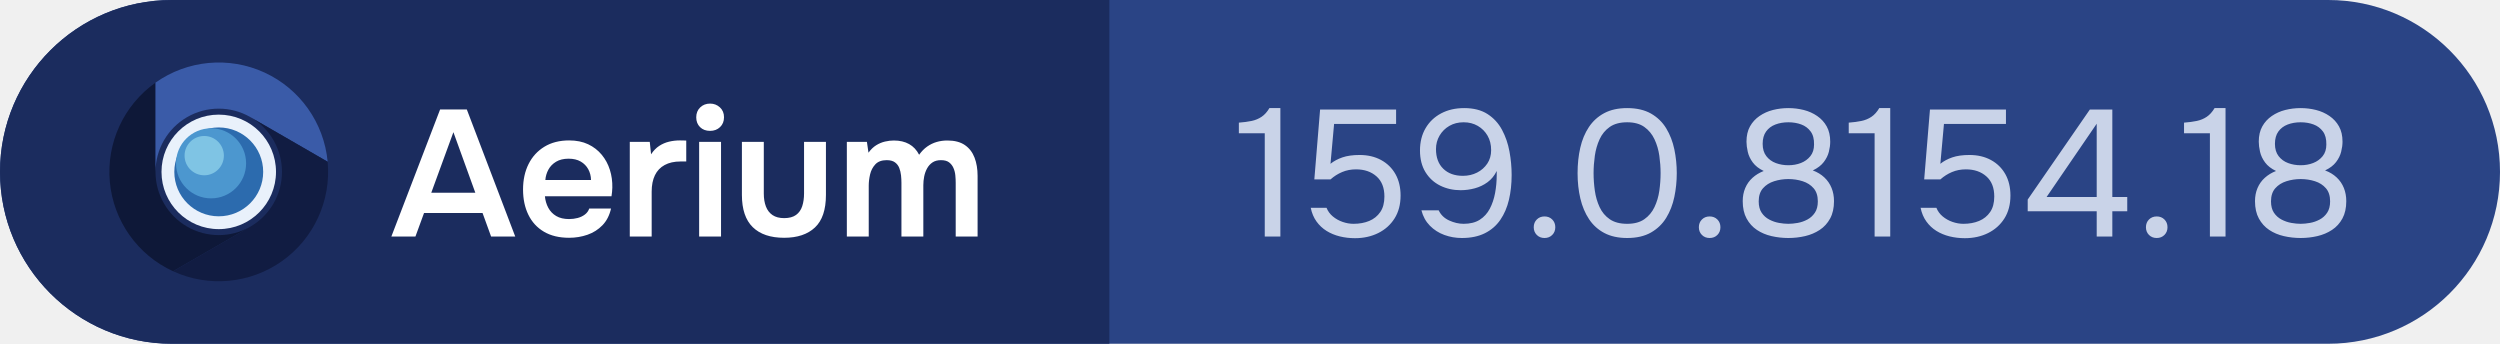
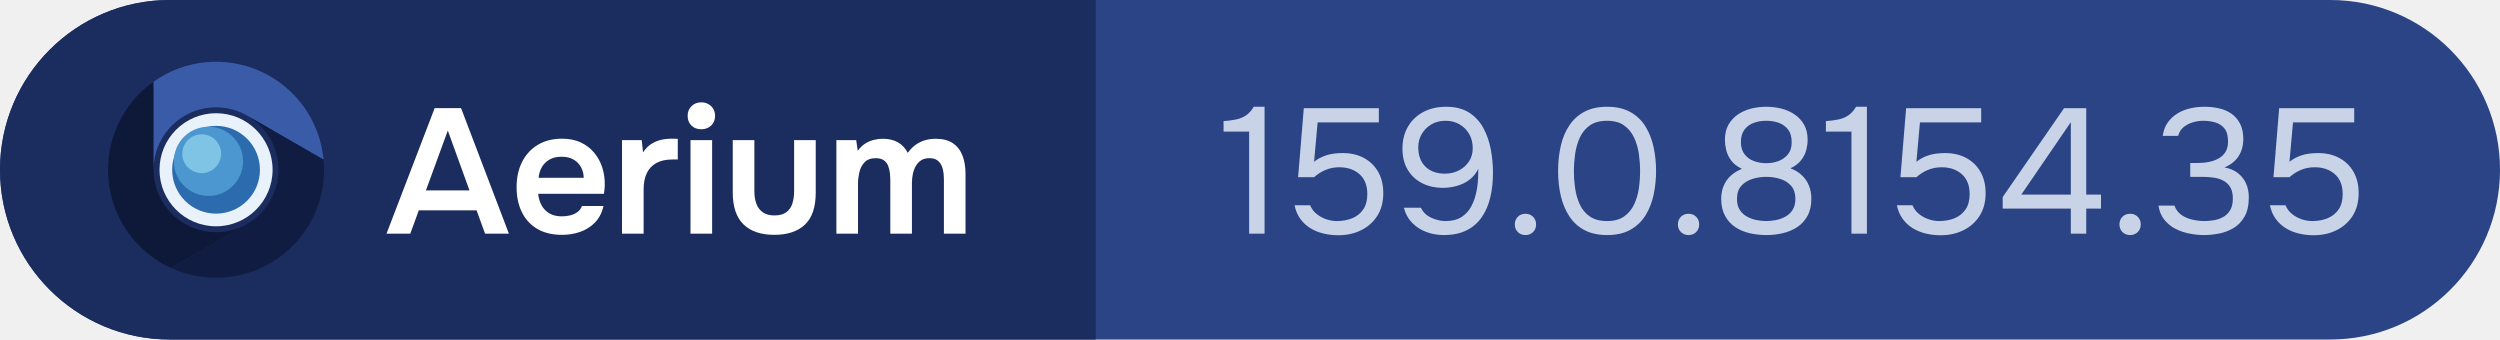
- <svg xmlns="http://www.w3.org/2000/svg" width="160" height="22" viewBox="0 0 160 22" role="img" aria-label="Aerium: 159.0.8154.18">
+ <svg xmlns="http://www.w3.org/2000/svg" width="162" height="22" viewBox="0 0 162 22" role="img" aria-label="Aerium: 159.0.8154.35">
  <clipPath id="c">
-     <rect width="160" height="22" rx="11.0" />
+     <rect width="162" height="22" rx="11.0" />
  </clipPath>
  <g clip-path="url(#c)">
-     <rect width="160" height="22" fill="#2A4485" />
+     <rect width="162" height="22" fill="#2A4485" />
    <rect width="71" height="22" fill="#1B2C5E" />
  </g>
  <svg x="7" y="4" width="14" height="14" viewBox="0 0 512 512">
    <path d="M330 384.17 149.1 488.61A256 256 0 0 1 108 47.12L108 256A148 148 0 0 0 330 384.17Z" fill="#0E1838" />
    <path d="M108 256 108 47.12A256 256 0 0 1 510.9 232.27L330 127.83A148 148 0 0 0 108 256Z" fill="#3A5BA8" />
    <path d="M330 127.83 510.9 232.27A256 256 0 0 1 149.1 488.61L330 384.17A148 148 0 0 0 330 127.83Z" fill="#111C42" />
    <circle cx="256" cy="256" r="134" fill="#E9F1FB" />
    <circle cx="256" cy="256" r="104" fill="#2C6BAE" />
    <circle cx="238" cy="236" r="82" fill="#4C97CF" />
    <circle cx="222" cy="218" r="46" fill="#7FC4E4" />
  </svg>
  <path d="M25.046 15.14 28.167 7.005H29.876L32.976 15.14H31.431L30.883 13.631H27.139L26.587 15.14ZM27.601 12.336H30.421L29.018 8.459Z M36.424 15.218Q35.472 15.218 34.814 14.831Q34.156 14.443 33.816 13.746Q33.475 13.049 33.475 12.129Q33.475 11.202 33.829 10.497Q34.182 9.792 34.842 9.39Q35.502 8.987 36.426 8.987Q37.121 8.987 37.64 9.232Q38.158 9.477 38.51 9.903Q38.862 10.328 39.032 10.87Q39.203 11.412 39.189 12.012Q39.182 12.152 39.171 12.286Q39.161 12.419 39.136 12.559H34.874Q34.911 12.964 35.09 13.298Q35.27 13.631 35.598 13.826Q35.927 14.02 36.419 14.02Q36.709 14.02 36.973 13.95Q37.236 13.88 37.435 13.728Q37.634 13.576 37.71 13.348H39.106Q38.959 13.999 38.559 14.414Q38.158 14.829 37.599 15.024Q37.041 15.218 36.424 15.218ZM37.825 11.52Q37.818 11.14 37.648 10.83Q37.477 10.519 37.164 10.338Q36.85 10.156 36.392 10.156Q35.911 10.156 35.588 10.351Q35.265 10.547 35.097 10.857Q34.929 11.168 34.902 11.52Z M40.306 15.14V9.079H41.585L41.668 9.875Q41.898 9.528 42.191 9.337Q42.485 9.146 42.819 9.067Q43.154 8.987 43.508 8.987Q43.635 8.987 43.744 8.99Q43.853 8.992 43.92 8.997V10.335H43.55Q42.952 10.335 42.536 10.562Q42.121 10.788 41.914 11.217Q41.707 11.646 41.707 12.263V15.14Z M44.745 15.14V9.079H46.146V15.14ZM45.445 8.376Q45.045 8.376 44.802 8.134Q44.559 7.893 44.559 7.509Q44.559 7.12 44.812 6.875Q45.065 6.63 45.449 6.63Q45.81 6.63 46.074 6.871Q46.337 7.113 46.337 7.504Q46.337 7.893 46.084 8.134Q45.831 8.376 45.445 8.376Z M50.183 15.218Q48.874 15.218 48.178 14.54Q47.482 13.861 47.482 12.477V9.079H48.883V12.385Q48.883 12.863 49.019 13.217Q49.155 13.571 49.443 13.766Q49.732 13.96 50.183 13.96Q50.666 13.96 50.946 13.757Q51.227 13.553 51.343 13.194Q51.459 12.835 51.459 12.385V9.079H52.86V12.477Q52.86 13.898 52.157 14.558Q51.455 15.218 50.183 15.218Z M54.198 15.14V9.079H55.482L55.583 9.772Q55.806 9.464 56.076 9.296Q56.347 9.128 56.64 9.06Q56.933 8.992 57.205 8.992Q57.777 8.992 58.184 9.221Q58.592 9.45 58.824 9.905Q59.054 9.581 59.338 9.381Q59.622 9.181 59.947 9.086Q60.273 8.992 60.632 8.992Q61.326 8.992 61.751 9.284Q62.175 9.576 62.37 10.086Q62.566 10.595 62.566 11.255V15.14H61.165V11.704Q61.165 11.469 61.141 11.219Q61.117 10.968 61.02 10.748Q60.924 10.529 60.739 10.389Q60.553 10.25 60.22 10.25Q59.896 10.25 59.681 10.394Q59.466 10.538 59.334 10.777Q59.203 11.016 59.148 11.296Q59.093 11.575 59.093 11.853V15.14H57.692V11.692Q57.692 11.469 57.666 11.221Q57.639 10.972 57.553 10.75Q57.467 10.529 57.275 10.389Q57.083 10.25 56.747 10.25Q56.273 10.25 56.022 10.518Q55.772 10.786 55.685 11.164Q55.599 11.543 55.599 11.883V15.14Z" fill="#FFFFFF" />
-   <path d="M80.944 15.14V8.527H79.287V7.849Q79.748 7.815 80.104 7.74Q80.46 7.665 80.742 7.475Q81.024 7.286 81.243 6.918H81.944V15.14Z M86.716 15.244Q86.21 15.244 85.745 15.129Q85.279 15.014 84.899 14.778Q84.52 14.542 84.255 14.174Q83.991 13.806 83.887 13.3H84.899Q85.026 13.622 85.302 13.852Q85.578 14.082 85.929 14.203Q86.279 14.324 86.624 14.324Q87.188 14.324 87.631 14.14Q88.073 13.956 88.338 13.57Q88.602 13.185 88.602 12.576Q88.602 11.736 88.096 11.288Q87.59 10.839 86.785 10.839Q86.302 10.839 85.894 11.012Q85.486 11.184 85.152 11.483H84.117L84.486 7.01H89.35V7.93H85.382L85.152 10.483Q85.463 10.23 85.911 10.074Q86.36 9.919 87.015 9.919Q87.797 9.919 88.39 10.241Q88.982 10.563 89.31 11.144Q89.637 11.725 89.637 12.518Q89.637 13.369 89.252 13.979Q88.867 14.588 88.206 14.916Q87.544 15.244 86.716 15.244Z M93.559 15.232Q92.972 15.232 92.438 15.037Q91.903 14.841 91.512 14.444Q91.121 14.048 90.971 13.461H92.075Q92.282 13.898 92.748 14.111Q93.214 14.324 93.674 14.324Q94.295 14.324 94.703 14.065Q95.111 13.806 95.347 13.358Q95.583 12.909 95.686 12.351Q95.79 11.794 95.79 11.196Q95.79 11.138 95.79 11.069Q95.79 11.0 95.79 10.943Q95.572 11.391 95.203 11.661Q94.835 11.931 94.387 12.052Q93.939 12.173 93.478 12.173Q92.766 12.173 92.173 11.88Q91.581 11.587 91.23 11.017Q90.879 10.448 90.879 9.632Q90.879 8.815 91.236 8.206Q91.593 7.596 92.231 7.257Q92.869 6.918 93.709 6.918Q94.605 6.918 95.198 7.297Q95.79 7.677 96.129 8.309Q96.468 8.942 96.606 9.695Q96.745 10.448 96.745 11.196Q96.745 12.058 96.572 12.788Q96.4 13.519 96.02 14.071Q95.641 14.623 95.031 14.927Q94.421 15.232 93.559 15.232ZM93.628 11.253Q94.123 11.253 94.531 11.046Q94.939 10.839 95.186 10.471Q95.433 10.103 95.433 9.608Q95.433 9.079 95.203 8.683Q94.974 8.286 94.577 8.056Q94.18 7.826 93.674 7.826Q93.156 7.826 92.76 8.056Q92.363 8.286 92.133 8.677Q91.903 9.068 91.903 9.54Q91.903 10.345 92.369 10.799Q92.834 11.253 93.628 11.253Z M98.849 15.232Q98.55 15.232 98.355 15.037Q98.159 14.841 98.159 14.542Q98.159 14.243 98.355 14.047Q98.55 13.852 98.849 13.852Q99.148 13.852 99.343 14.047Q99.539 14.243 99.539 14.542Q99.539 14.841 99.343 15.037Q99.148 15.232 98.849 15.232Z M104.139 15.232Q103.288 15.232 102.684 14.916Q102.081 14.6 101.701 14.03Q101.322 13.461 101.143 12.708Q100.965 11.955 100.965 11.081Q100.965 10.207 101.138 9.453Q101.31 8.7 101.69 8.131Q102.069 7.562 102.673 7.24Q103.276 6.918 104.139 6.918Q105.047 6.918 105.663 7.268Q106.278 7.619 106.64 8.217Q107.002 8.815 107.158 9.557Q107.313 10.299 107.313 11.081Q107.313 11.863 107.158 12.604Q107.002 13.346 106.64 13.938Q106.278 14.53 105.663 14.881Q105.047 15.232 104.139 15.232ZM104.139 14.324Q104.817 14.324 105.237 14.03Q105.657 13.737 105.887 13.254Q106.117 12.771 106.198 12.202Q106.278 11.633 106.278 11.081Q106.278 10.54 106.198 9.971Q106.117 9.402 105.887 8.913Q105.657 8.424 105.237 8.125Q104.817 7.826 104.139 7.826Q103.449 7.826 103.023 8.125Q102.598 8.424 102.374 8.913Q102.15 9.402 102.069 9.971Q101.989 10.54 101.989 11.081Q101.989 11.633 102.069 12.202Q102.15 12.771 102.374 13.254Q102.598 13.737 103.023 14.03Q103.449 14.324 104.139 14.324Z M109.417 15.232Q109.118 15.232 108.923 15.037Q108.727 14.841 108.727 14.542Q108.727 14.243 108.923 14.047Q109.118 13.852 109.417 13.852Q109.716 13.852 109.912 14.047Q110.107 14.243 110.107 14.542Q110.107 14.841 109.912 15.037Q109.716 15.232 109.417 15.232Z M114.454 15.232Q113.903 15.232 113.379 15.111Q112.856 14.991 112.442 14.715Q112.028 14.439 111.781 13.984Q111.534 13.53 111.534 12.875Q111.534 12.415 111.695 12.035Q111.856 11.655 112.16 11.38Q112.465 11.104 112.879 10.943Q112.419 10.724 112.178 10.396Q111.936 10.069 111.856 9.712Q111.775 9.356 111.775 9.068Q111.775 8.493 111.999 8.091Q112.224 7.688 112.609 7.424Q112.994 7.159 113.471 7.038Q113.948 6.918 114.454 6.918Q114.96 6.918 115.438 7.038Q115.915 7.159 116.3 7.424Q116.686 7.688 116.91 8.091Q117.134 8.493 117.134 9.068Q117.134 9.367 117.048 9.712Q116.962 10.057 116.72 10.373Q116.478 10.69 116.019 10.908Q116.456 11.069 116.76 11.357Q117.065 11.644 117.22 12.029Q117.376 12.415 117.376 12.875Q117.376 13.53 117.128 13.984Q116.881 14.439 116.461 14.715Q116.041 14.991 115.524 15.111Q115.007 15.232 114.454 15.232ZM114.454 14.324Q114.731 14.324 115.053 14.266Q115.374 14.209 115.668 14.053Q115.961 13.898 116.151 13.616Q116.341 13.335 116.341 12.886Q116.341 12.357 116.07 12.047Q115.8 11.736 115.369 11.598Q114.938 11.46 114.454 11.46Q113.983 11.46 113.546 11.598Q113.109 11.736 112.833 12.047Q112.557 12.357 112.557 12.886Q112.557 13.335 112.747 13.616Q112.936 13.898 113.236 14.053Q113.534 14.209 113.856 14.266Q114.178 14.324 114.454 14.324ZM114.454 10.575Q114.891 10.575 115.26 10.431Q115.627 10.287 115.863 9.994Q116.099 9.701 116.099 9.252Q116.111 8.723 115.88 8.413Q115.65 8.102 115.277 7.964Q114.903 7.826 114.454 7.826Q113.995 7.826 113.621 7.97Q113.247 8.114 113.029 8.418Q112.81 8.723 112.81 9.206Q112.81 9.689 113.046 9.994Q113.281 10.299 113.655 10.437Q114.029 10.575 114.454 10.575Z M119.975 15.14V8.527H118.319V7.849Q118.779 7.815 119.135 7.74Q119.492 7.665 119.773 7.475Q120.055 7.286 120.274 6.918H120.975V15.14Z M125.748 15.244Q125.242 15.244 124.776 15.129Q124.31 15.014 123.93 14.778Q123.551 14.542 123.287 14.174Q123.022 13.806 122.918 13.3H123.93Q124.057 13.622 124.333 13.852Q124.609 14.082 124.96 14.203Q125.311 14.324 125.656 14.324Q126.219 14.324 126.662 14.14Q127.105 13.956 127.369 13.57Q127.633 13.185 127.633 12.576Q127.633 11.736 127.127 11.288Q126.621 10.839 125.817 10.839Q125.334 10.839 124.925 11.012Q124.517 11.184 124.183 11.483H123.148L123.517 7.01H128.381V7.93H124.413L124.183 10.483Q124.494 10.23 124.942 10.074Q125.391 9.919 126.046 9.919Q126.829 9.919 127.421 10.241Q128.013 10.563 128.341 11.144Q128.668 11.725 128.668 12.518Q128.668 13.369 128.283 13.979Q127.898 14.588 127.237 14.916Q126.576 15.244 125.748 15.244Z M134.189 15.14V13.519H129.773V12.771L133.751 7.01H135.189V12.61H136.144V13.519H135.189V15.14ZM130.98 12.61H134.189V7.918Z M138.03 15.232Q137.731 15.232 137.535 15.037Q137.34 14.841 137.34 14.542Q137.34 14.243 137.535 14.047Q137.731 13.852 138.03 13.852Q138.329 13.852 138.524 14.047Q138.72 14.243 138.72 14.542Q138.72 14.841 138.524 15.037Q138.329 15.232 138.03 15.232Z M141.434 15.14V8.527H139.778V7.849Q140.238 7.815 140.594 7.74Q140.951 7.665 141.232 7.475Q141.514 7.286 141.733 6.918H142.434V15.14Z M147.241 15.232Q146.689 15.232 146.166 15.111Q145.643 14.991 145.228 14.715Q144.815 14.439 144.567 13.984Q144.32 13.53 144.32 12.875Q144.32 12.415 144.481 12.035Q144.642 11.655 144.947 11.38Q145.251 11.104 145.666 10.943Q145.206 10.724 144.964 10.396Q144.722 10.069 144.642 9.712Q144.561 9.356 144.561 9.068Q144.561 8.493 144.786 8.091Q145.01 7.688 145.395 7.424Q145.781 7.159 146.258 7.038Q146.735 6.918 147.241 6.918Q147.747 6.918 148.224 7.038Q148.702 7.159 149.087 7.424Q149.472 7.688 149.696 8.091Q149.921 8.493 149.921 9.068Q149.921 9.367 149.834 9.712Q149.748 10.057 149.507 10.373Q149.265 10.69 148.805 10.908Q149.242 11.069 149.547 11.357Q149.852 11.644 150.007 12.029Q150.162 12.415 150.162 12.875Q150.162 13.53 149.915 13.984Q149.668 14.439 149.248 14.715Q148.828 14.991 148.31 15.111Q147.793 15.232 147.241 15.232ZM147.241 14.324Q147.517 14.324 147.839 14.266Q148.161 14.209 148.454 14.053Q148.748 13.898 148.937 13.616Q149.127 13.335 149.127 12.886Q149.127 12.357 148.857 12.047Q148.587 11.736 148.155 11.598Q147.724 11.46 147.241 11.46Q146.769 11.46 146.332 11.598Q145.895 11.736 145.62 12.047Q145.344 12.357 145.344 12.886Q145.344 13.335 145.533 13.616Q145.723 13.898 146.022 14.053Q146.321 14.209 146.643 14.266Q146.965 14.324 147.241 14.324ZM147.241 10.575Q147.678 10.575 148.046 10.431Q148.414 10.287 148.65 9.994Q148.886 9.701 148.886 9.252Q148.897 8.723 148.667 8.413Q148.437 8.102 148.063 7.964Q147.69 7.826 147.241 7.826Q146.781 7.826 146.407 7.97Q146.034 8.114 145.815 8.418Q145.596 8.723 145.596 9.206Q145.596 9.689 145.832 9.994Q146.068 10.299 146.442 10.437Q146.816 10.575 147.241 10.575Z" fill="#C9D3E8" />
+   <path d="M80.944 15.14V8.527H79.287V7.849Q79.748 7.815 80.104 7.74Q80.46 7.665 80.742 7.475Q81.024 7.286 81.243 6.918H81.944V15.14Z M86.716 15.244Q86.21 15.244 85.745 15.129Q85.279 15.014 84.899 14.778Q84.52 14.542 84.255 14.174Q83.991 13.806 83.887 13.3H84.899Q85.026 13.622 85.302 13.852Q85.578 14.082 85.929 14.203Q86.279 14.324 86.624 14.324Q87.188 14.324 87.631 14.14Q88.073 13.956 88.338 13.57Q88.602 13.185 88.602 12.576Q88.602 11.736 88.096 11.288Q87.59 10.839 86.785 10.839Q86.302 10.839 85.894 11.012Q85.486 11.184 85.152 11.483H84.117L84.486 7.01H89.35V7.93H85.382L85.152 10.483Q85.463 10.23 85.911 10.074Q86.36 9.919 87.015 9.919Q87.797 9.919 88.39 10.241Q88.982 10.563 89.31 11.144Q89.637 11.725 89.637 12.518Q89.637 13.369 89.252 13.979Q88.867 14.588 88.206 14.916Q87.544 15.244 86.716 15.244Z M93.559 15.232Q92.972 15.232 92.438 15.037Q91.903 14.841 91.512 14.444Q91.121 14.048 90.971 13.461H92.075Q92.282 13.898 92.748 14.111Q93.214 14.324 93.674 14.324Q94.295 14.324 94.703 14.065Q95.111 13.806 95.347 13.358Q95.583 12.909 95.686 12.351Q95.79 11.794 95.79 11.196Q95.79 11.138 95.79 11.069Q95.79 11.0 95.79 10.943Q95.572 11.391 95.203 11.661Q94.835 11.931 94.387 12.052Q93.939 12.173 93.478 12.173Q92.766 12.173 92.173 11.88Q91.581 11.587 91.23 11.017Q90.879 10.448 90.879 9.632Q90.879 8.815 91.236 8.206Q91.593 7.596 92.231 7.257Q92.869 6.918 93.709 6.918Q94.605 6.918 95.198 7.297Q95.79 7.677 96.129 8.309Q96.468 8.942 96.606 9.695Q96.745 10.448 96.745 11.196Q96.745 12.058 96.572 12.788Q96.4 13.519 96.02 14.071Q95.641 14.623 95.031 14.927Q94.421 15.232 93.559 15.232ZM93.628 11.253Q94.123 11.253 94.531 11.046Q94.939 10.839 95.186 10.471Q95.433 10.103 95.433 9.608Q95.433 9.079 95.203 8.683Q94.974 8.286 94.577 8.056Q94.18 7.826 93.674 7.826Q93.156 7.826 92.76 8.056Q92.363 8.286 92.133 8.677Q91.903 9.068 91.903 9.54Q91.903 10.345 92.369 10.799Q92.834 11.253 93.628 11.253Z M98.849 15.232Q98.55 15.232 98.355 15.037Q98.159 14.841 98.159 14.542Q98.159 14.243 98.355 14.047Q98.55 13.852 98.849 13.852Q99.148 13.852 99.343 14.047Q99.539 14.243 99.539 14.542Q99.539 14.841 99.343 15.037Q99.148 15.232 98.849 15.232Z M104.139 15.232Q103.288 15.232 102.684 14.916Q102.081 14.6 101.701 14.03Q101.322 13.461 101.143 12.708Q100.965 11.955 100.965 11.081Q100.965 10.207 101.138 9.453Q101.31 8.7 101.69 8.131Q102.069 7.562 102.673 7.24Q103.276 6.918 104.139 6.918Q105.047 6.918 105.663 7.268Q106.278 7.619 106.64 8.217Q107.002 8.815 107.158 9.557Q107.313 10.299 107.313 11.081Q107.313 11.863 107.158 12.604Q107.002 13.346 106.64 13.938Q106.278 14.53 105.663 14.881Q105.047 15.232 104.139 15.232ZM104.139 14.324Q104.817 14.324 105.237 14.03Q105.657 13.737 105.887 13.254Q106.117 12.771 106.198 12.202Q106.278 11.633 106.278 11.081Q106.278 10.54 106.198 9.971Q106.117 9.402 105.887 8.913Q105.657 8.424 105.237 8.125Q104.817 7.826 104.139 7.826Q103.449 7.826 103.023 8.125Q102.598 8.424 102.374 8.913Q102.15 9.402 102.069 9.971Q101.989 10.54 101.989 11.081Q101.989 11.633 102.069 12.202Q102.15 12.771 102.374 13.254Q102.598 13.737 103.023 14.03Q103.449 14.324 104.139 14.324Z M109.417 15.232Q109.118 15.232 108.923 15.037Q108.727 14.841 108.727 14.542Q108.727 14.243 108.923 14.047Q109.118 13.852 109.417 13.852Q109.716 13.852 109.912 14.047Q110.107 14.243 110.107 14.542Q110.107 14.841 109.912 15.037Q109.716 15.232 109.417 15.232Z M114.454 15.232Q113.903 15.232 113.379 15.111Q112.856 14.991 112.442 14.715Q112.028 14.439 111.781 13.984Q111.534 13.53 111.534 12.875Q111.534 12.415 111.695 12.035Q111.856 11.655 112.16 11.38Q112.465 11.104 112.879 10.943Q112.419 10.724 112.178 10.396Q111.936 10.069 111.856 9.712Q111.775 9.356 111.775 9.068Q111.775 8.493 111.999 8.091Q112.224 7.688 112.609 7.424Q112.994 7.159 113.471 7.038Q113.948 6.918 114.454 6.918Q114.96 6.918 115.438 7.038Q115.915 7.159 116.3 7.424Q116.686 7.688 116.91 8.091Q117.134 8.493 117.134 9.068Q117.134 9.367 117.048 9.712Q116.962 10.057 116.72 10.373Q116.478 10.69 116.019 10.908Q116.456 11.069 116.76 11.357Q117.065 11.644 117.22 12.029Q117.376 12.415 117.376 12.875Q117.376 13.53 117.128 13.984Q116.881 14.439 116.461 14.715Q116.041 14.991 115.524 15.111Q115.007 15.232 114.454 15.232ZM114.454 14.324Q114.731 14.324 115.053 14.266Q115.374 14.209 115.668 14.053Q115.961 13.898 116.151 13.616Q116.341 13.335 116.341 12.886Q116.341 12.357 116.07 12.047Q115.8 11.736 115.369 11.598Q114.938 11.46 114.454 11.46Q113.983 11.46 113.546 11.598Q113.109 11.736 112.833 12.047Q112.557 12.357 112.557 12.886Q112.557 13.335 112.747 13.616Q112.936 13.898 113.236 14.053Q113.534 14.209 113.856 14.266Q114.178 14.324 114.454 14.324ZM114.454 10.575Q114.891 10.575 115.26 10.431Q115.627 10.287 115.863 9.994Q116.099 9.701 116.099 9.252Q116.111 8.723 115.88 8.413Q115.65 8.102 115.277 7.964Q114.903 7.826 114.454 7.826Q113.995 7.826 113.621 7.97Q113.247 8.114 113.029 8.418Q112.81 8.723 112.81 9.206Q112.81 9.689 113.046 9.994Q113.281 10.299 113.655 10.437Q114.029 10.575 114.454 10.575Z M119.975 15.14V8.527H118.319V7.849Q118.779 7.815 119.135 7.74Q119.492 7.665 119.773 7.475Q120.055 7.286 120.274 6.918H120.975V15.14Z M125.748 15.244Q125.242 15.244 124.776 15.129Q124.31 15.014 123.93 14.778Q123.551 14.542 123.287 14.174Q123.022 13.806 122.918 13.3H123.93Q124.057 13.622 124.333 13.852Q124.609 14.082 124.96 14.203Q125.311 14.324 125.656 14.324Q126.219 14.324 126.662 14.14Q127.105 13.956 127.369 13.57Q127.633 13.185 127.633 12.576Q127.633 11.736 127.127 11.288Q126.621 10.839 125.817 10.839Q125.334 10.839 124.925 11.012Q124.517 11.184 124.183 11.483H123.148L123.517 7.01H128.381V7.93H124.413L124.183 10.483Q124.494 10.23 124.942 10.074Q125.391 9.919 126.046 9.919Q126.829 9.919 127.421 10.241Q128.013 10.563 128.341 11.144Q128.668 11.725 128.668 12.518Q128.668 13.369 128.283 13.979Q127.898 14.588 127.237 14.916Q126.576 15.244 125.748 15.244Z M134.189 15.14V13.519H129.773V12.771L133.751 7.01H135.189V12.61H136.144V13.519H135.189V15.14ZM130.98 12.61H134.189V7.918Z M138.03 15.232Q137.731 15.232 137.535 15.037Q137.34 14.841 137.34 14.542Q137.34 14.243 137.535 14.047Q137.731 13.852 138.03 13.852Q138.329 13.852 138.524 14.047Q138.72 14.243 138.72 14.542Q138.72 14.841 138.524 15.037Q138.329 15.232 138.03 15.232Z M142.837 15.232Q142.353 15.232 141.865 15.134Q141.376 15.037 140.956 14.818Q140.537 14.6 140.243 14.232Q139.95 13.864 139.87 13.323H140.905Q141.043 13.714 141.365 13.933Q141.686 14.151 142.083 14.237Q142.48 14.324 142.848 14.324Q143.113 14.324 143.423 14.277Q143.734 14.232 144.027 14.082Q144.32 13.933 144.504 13.639Q144.688 13.346 144.688 12.863Q144.688 12.403 144.516 12.121Q144.343 11.84 144.055 11.696Q143.768 11.552 143.417 11.506Q143.067 11.46 142.71 11.46H141.928V10.563H142.4Q142.802 10.563 143.159 10.488Q143.515 10.414 143.791 10.253Q144.067 10.091 144.222 9.827Q144.377 9.562 144.377 9.172Q144.377 8.608 144.142 8.321Q143.906 8.033 143.538 7.93Q143.17 7.826 142.768 7.826Q142.446 7.826 142.106 7.924Q141.767 8.021 141.502 8.234Q141.238 8.447 141.146 8.803H140.145Q140.215 8.297 140.468 7.941Q140.721 7.585 141.094 7.355Q141.468 7.125 141.922 7.021Q142.377 6.918 142.848 6.918Q143.365 6.918 143.82 7.027Q144.274 7.136 144.619 7.383Q144.964 7.631 145.165 8.033Q145.367 8.436 145.367 9.011Q145.367 9.436 145.228 9.793Q145.091 10.149 144.82 10.414Q144.55 10.678 144.148 10.851Q144.665 10.943 145.016 11.219Q145.367 11.495 145.545 11.891Q145.723 12.288 145.723 12.783Q145.723 13.553 145.447 14.036Q145.171 14.519 144.734 14.778Q144.297 15.037 143.791 15.134Q143.285 15.232 142.837 15.232Z M149.921 15.244Q149.415 15.244 148.949 15.129Q148.483 15.014 148.103 14.778Q147.724 14.542 147.459 14.174Q147.195 13.806 147.091 13.3H148.103Q148.23 13.622 148.506 13.852Q148.782 14.082 149.133 14.203Q149.483 14.324 149.828 14.324Q150.392 14.324 150.835 14.14Q151.278 13.956 151.542 13.57Q151.806 13.185 151.806 12.576Q151.806 11.736 151.3 11.288Q150.794 10.839 149.989 10.839Q149.507 10.839 149.098 11.012Q148.69 11.184 148.357 11.483H147.322L147.69 7.01H152.554V7.93H148.587L148.357 10.483Q148.667 10.23 149.115 10.074Q149.564 9.919 150.22 9.919Q151.001 9.919 151.594 10.241Q152.186 10.563 152.514 11.144Q152.841 11.725 152.841 12.518Q152.841 13.369 152.456 13.979Q152.071 14.588 151.41 14.916Q150.749 15.244 149.921 15.244Z" fill="#C9D3E8" />
</svg>
